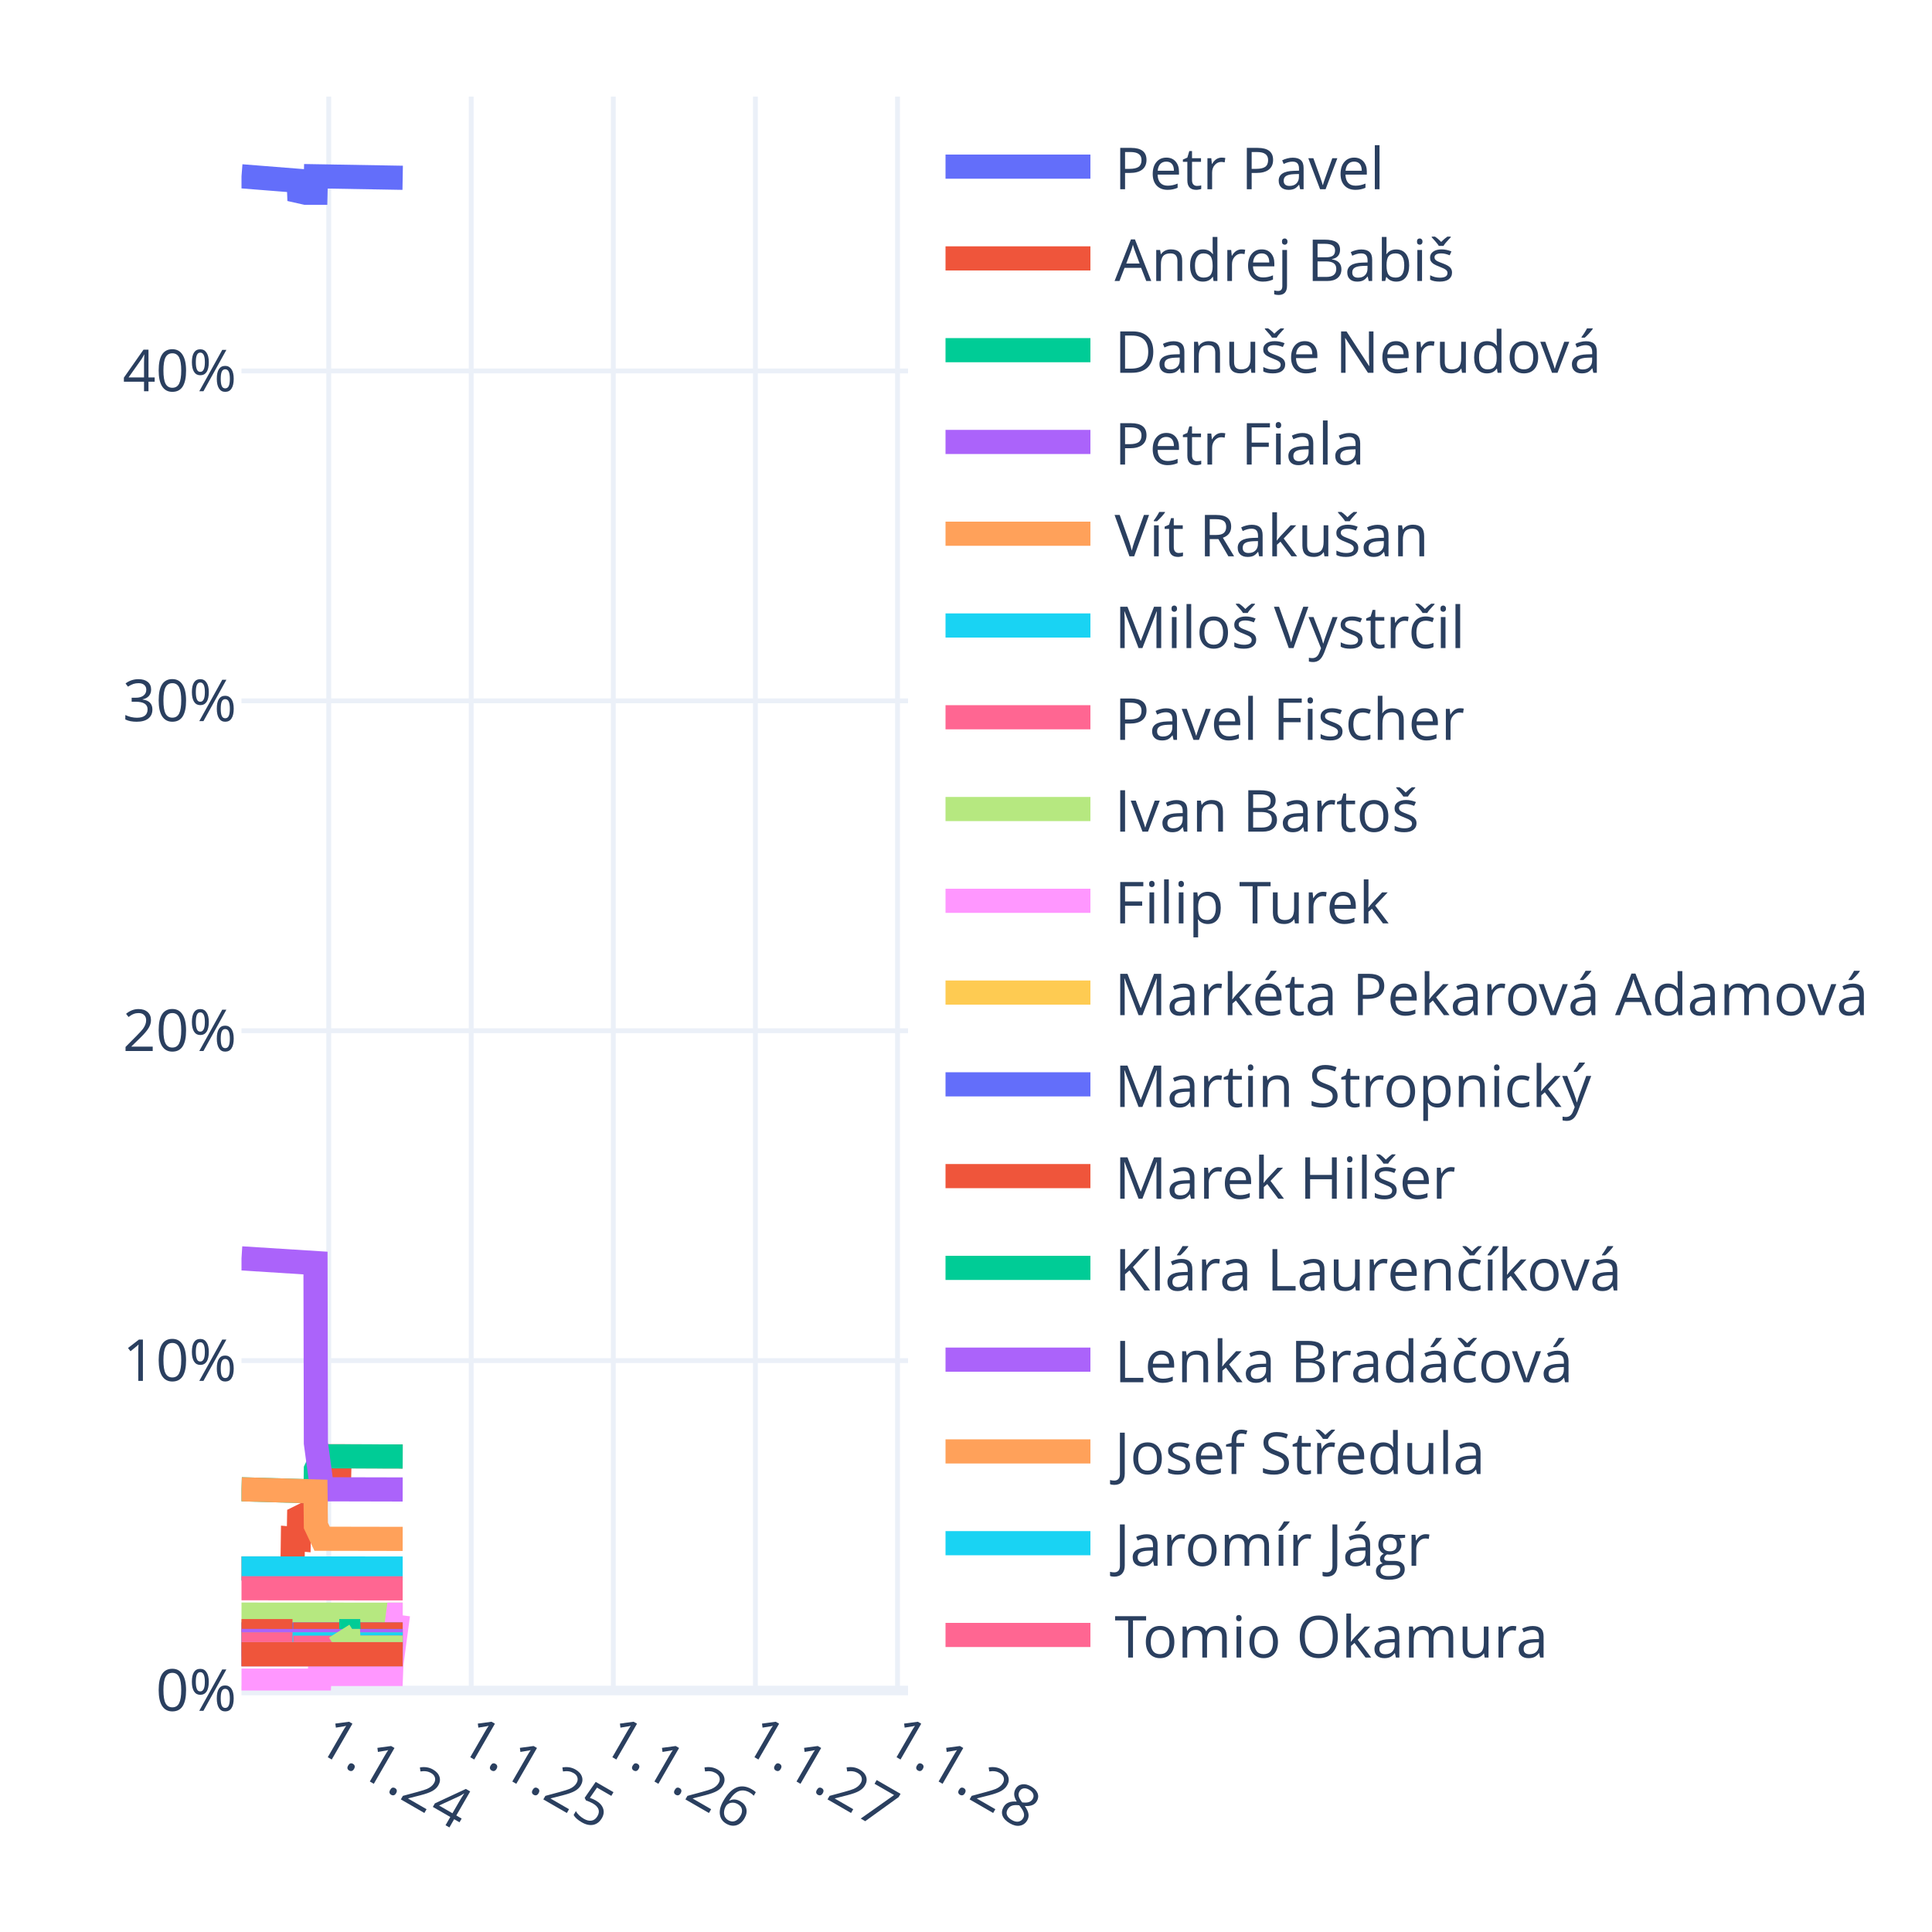
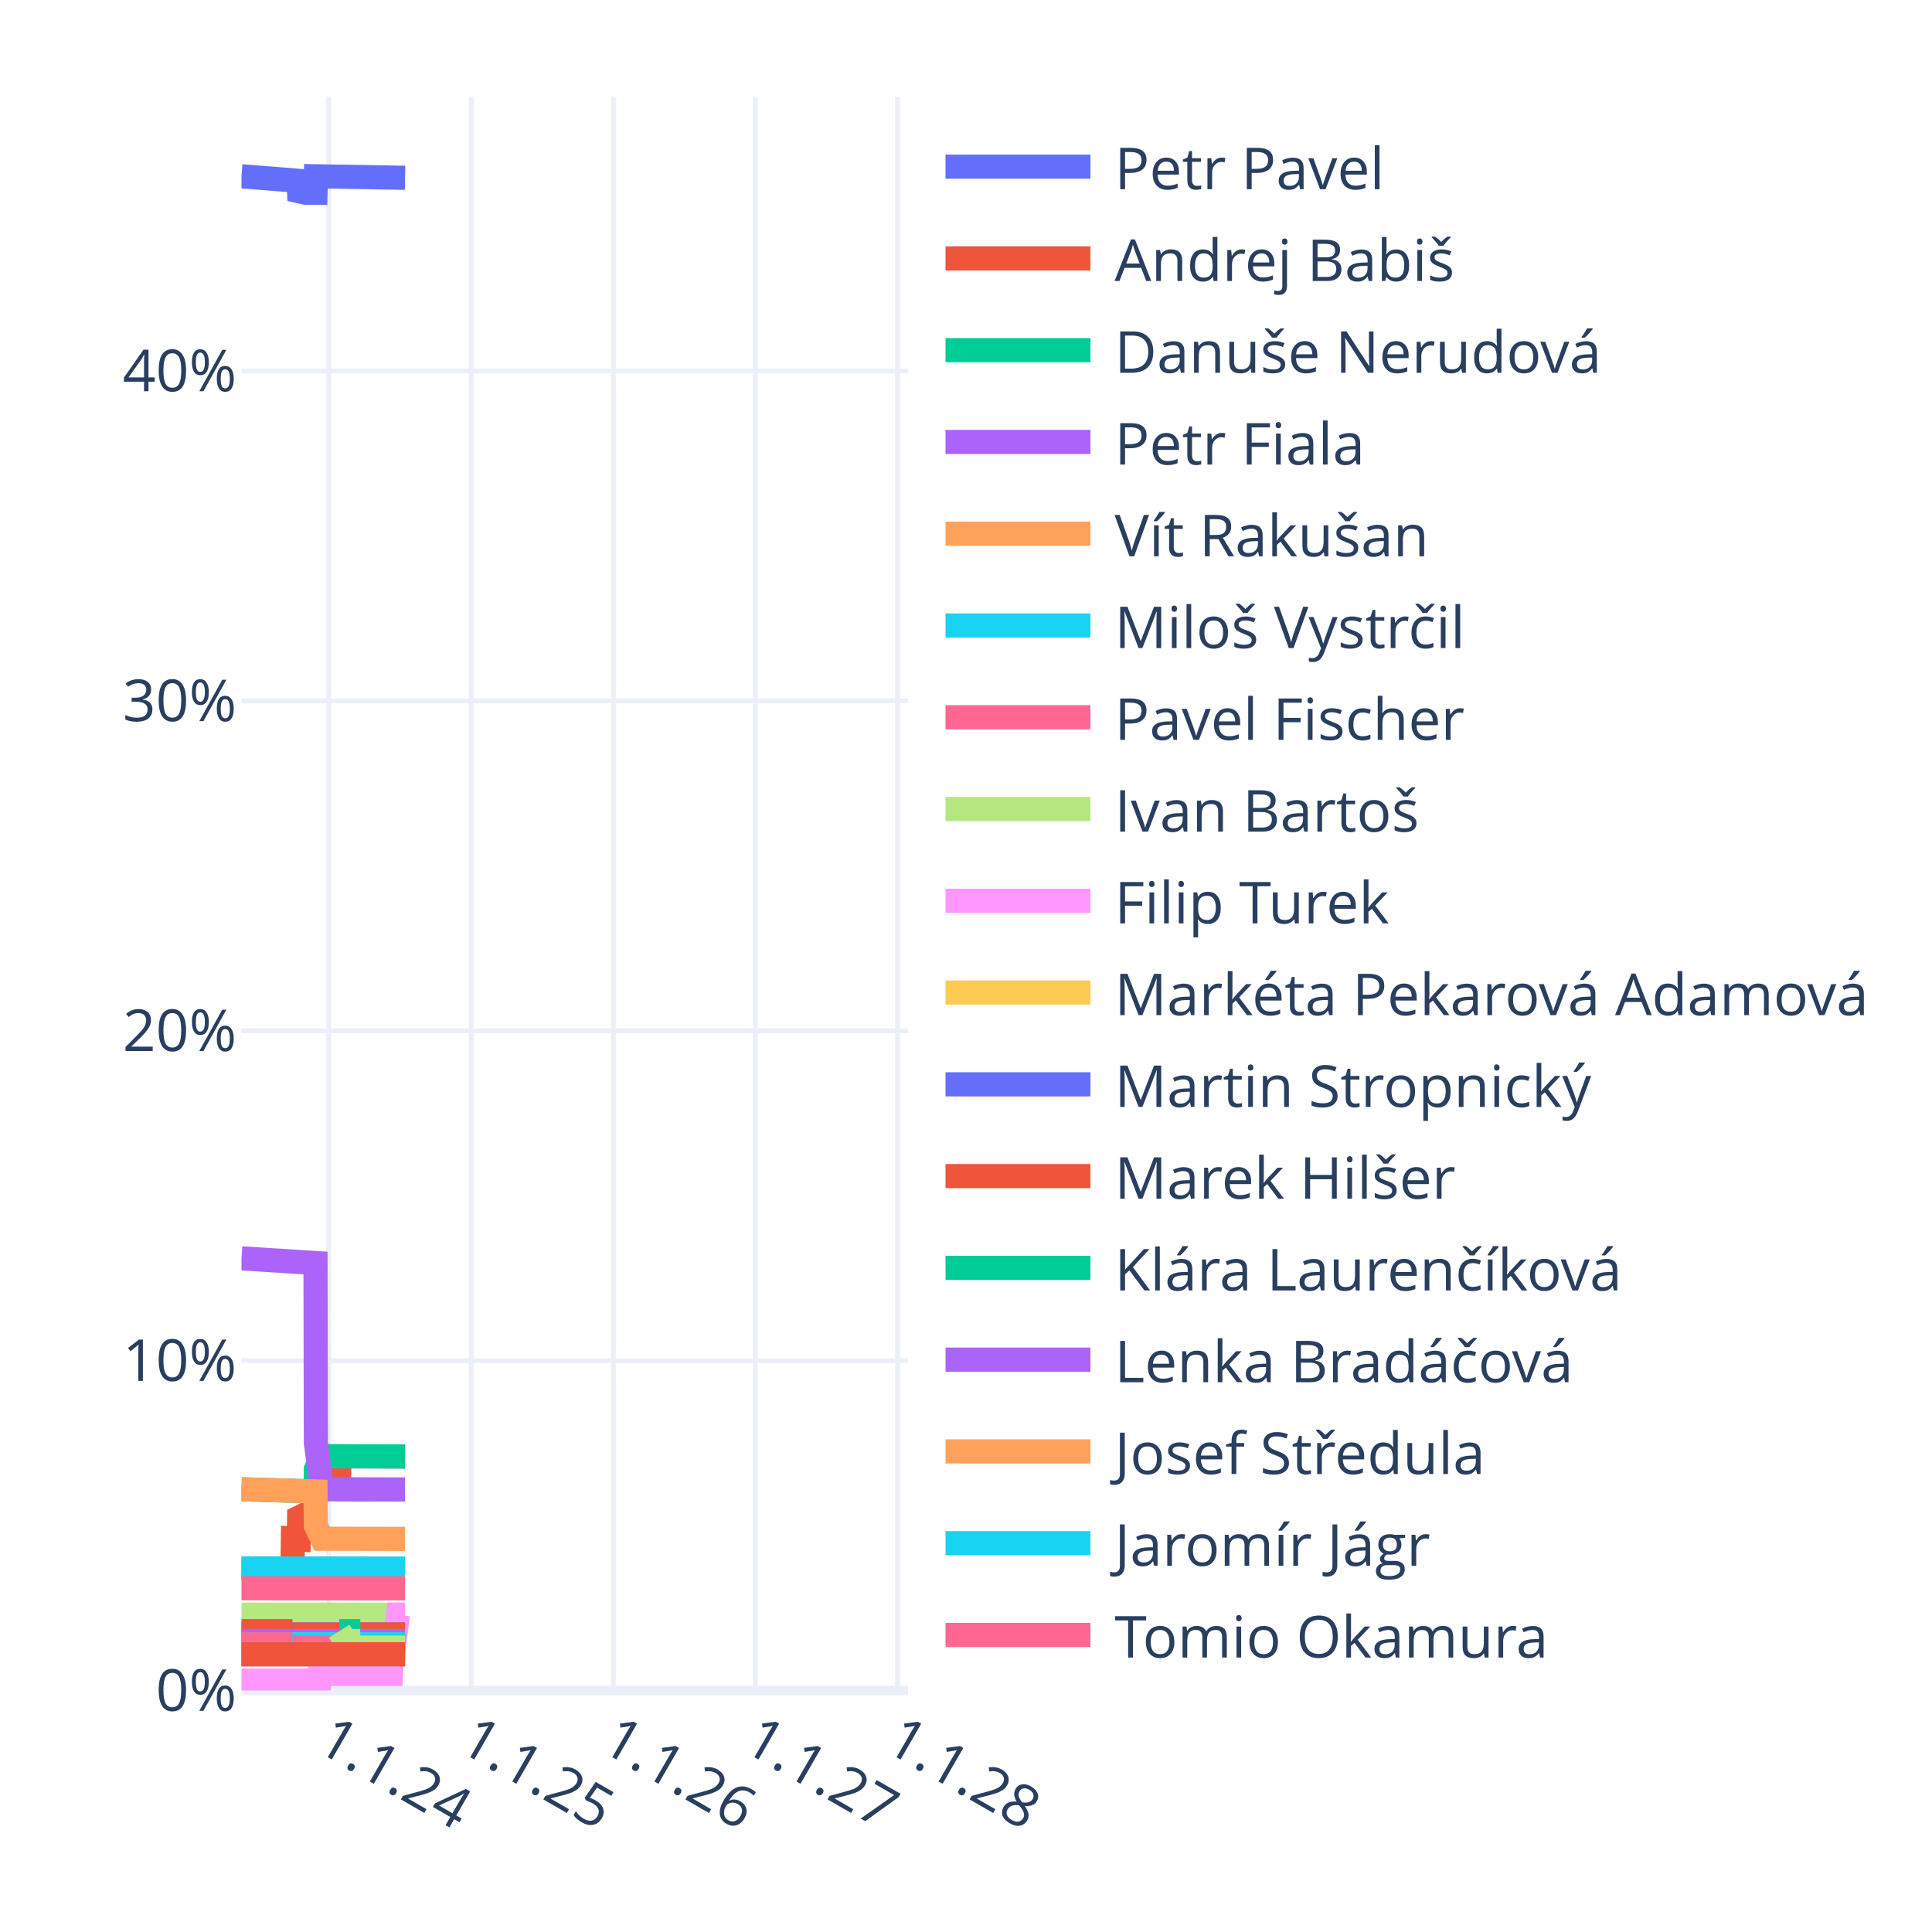
<svg xmlns="http://www.w3.org/2000/svg" class="main-svg" width="400" height="400" style="" viewBox="0 0 400 400">
  <rect x="0" y="0" width="400" height="400" style="fill: rgb(255, 255, 255); fill-opacity: 1;" />
-   <defs id="defs-a27a26">
+   <defs id="defs-6ab877">
    <g class="clips">
-       <clipPath id="clipa27a26xyplot" class="plotclip">
+       <clipPath id="clip6ab877xyplot" class="plotclip">
        <rect width="138" height="330" />
      </clipPath>
-       <clipPath class="axesclip" id="clipa27a26x">
+       <clipPath class="axesclip" id="clip6ab877x">
        <rect x="50" y="0" width="138" height="400" />
      </clipPath>
-       <clipPath class="axesclip" id="clipa27a26y">
+       <clipPath class="axesclip" id="clip6ab877y">
        <rect x="0" y="20" width="400" height="330" />
      </clipPath>
-       <clipPath class="axesclip" id="clipa27a26xy">
+       <clipPath class="axesclip" id="clip6ab877xy">
        <rect x="50" y="20" width="138" height="330" />
      </clipPath>
    </g>
    <g class="gradients" />
    <g class="patterns" />
  </defs>
  <g class="bglayer" />
  <g class="layer-below">
    <g class="imagelayer" />
    <g class="shapelayer" />
  </g>
  <g class="cartesianlayer">
    <g class="subplot xy">
      <g class="layer-subplot">
        <g class="shapelayer" />
        <g class="imagelayer" />
      </g>
      <g class="minor-gridlayer">
        <g class="x" />
        <g class="y" />
      </g>
      <g class="gridlayer">
        <g class="x">
          <path class="xgrid crisp" transform="translate(68.06,0)" d="M0,20v330" style="stroke: rgb(235, 240, 248); stroke-opacity: 1; stroke-width: 1px;" />
          <path class="xgrid crisp" transform="translate(97.56,0)" d="M0,20v330" style="stroke: rgb(235, 240, 248); stroke-opacity: 1; stroke-width: 1px;" />
          <path class="xgrid crisp" transform="translate(126.98,0)" d="M0,20v330" style="stroke: rgb(235, 240, 248); stroke-opacity: 1; stroke-width: 1px;" />
          <path class="xgrid crisp" transform="translate(156.4,0)" d="M0,20v330" style="stroke: rgb(235, 240, 248); stroke-opacity: 1; stroke-width: 1px;" />
          <path class="xgrid crisp" transform="translate(185.82,0)" d="M0,20v330" style="stroke: rgb(235, 240, 248); stroke-opacity: 1; stroke-width: 1px;" />
        </g>
        <g class="y">
          <path class="ygrid crisp" transform="translate(0,281.7)" d="M50,0h138" style="stroke: rgb(235, 240, 248); stroke-opacity: 1; stroke-width: 1px;" />
          <path class="ygrid crisp" transform="translate(0,213.4)" d="M50,0h138" style="stroke: rgb(235, 240, 248); stroke-opacity: 1; stroke-width: 1px;" />
          <path class="ygrid crisp" transform="translate(0,145.1)" d="M50,0h138" style="stroke: rgb(235, 240, 248); stroke-opacity: 1; stroke-width: 1px;" />
          <path class="ygrid crisp" transform="translate(0,76.8)" d="M50,0h138" style="stroke: rgb(235, 240, 248); stroke-opacity: 1; stroke-width: 1px;" />
        </g>
      </g>
      <g class="zerolinelayer">
        <path class="yzl zl crisp" transform="translate(0,350)" d="M50,0h138" style="stroke: rgb(235, 240, 248); stroke-opacity: 1; stroke-width: 2px;" />
      </g>
      <g class="layer-between">
        <g class="shapelayer" />
        <g class="imagelayer" />
      </g>
      <path class="xlines-below" />
      <path class="ylines-below" />
      <g class="overlines-below" />
      <g class="xaxislayer-below" />
      <g class="yaxislayer-below" />
      <g class="overaxes-below" />
-       <g class="plot" transform="translate(50,20)" clip-path="url(#clipa27a26xyplot)">
+       <g class="plot" transform="translate(50,20)" clip-path="url(#clip6ab877xyplot)">
        <g class="scatterlayer mlayer">
-           <g class="trace scatter trace50b35e" style="stroke-miterlimit: 2; opacity: 1;">
-             <g class="fills" />
-             <g class="errorbars" />
-             <g class="lines">
-               <path class="js-line" d="M0,16.5L11.85,17.44L11.93,19.6L13.3,19.91L13.38,19.91L15.32,19.91L15.4,16.5L33.37,16.81" style="vector-effect: none; fill: none; stroke: rgb(99, 110, 250); stroke-opacity: 1; stroke-width: 5px; opacity: 1;" />
-             </g>
-             <g class="points" />
-             <g class="text" />
-           </g>
-           <g class="trace scatter tracee22fe3" style="stroke-miterlimit: 2; opacity: 1;">
-             <g class="fills" />
-             <g class="errorbars" />
-             <g class="lines">
-               <path class="js-line" d="M0,304.73L10.56,304.73L10.64,298.58L11.85,298.68L11.93,294.16L13.22,293.52L13.3,293.52L15.32,293.52L15.4,288.34L16.69,284.92L16.77,284.92L20.23,284.92L20.31,281.51L33.37,281.55" style="vector-effect: none; fill: none; stroke: rgb(239, 85, 59); stroke-opacity: 1; stroke-width: 5px; opacity: 1;" />
-             </g>
-             <g class="points" />
-             <g class="text" />
-           </g>
-           <g class="trace scatter tracea9e833" style="stroke-miterlimit: 2; opacity: 1;">
-             <g class="fills" />
-             <g class="errorbars" />
-             <g class="lines">
-               <path class="js-line" d="M0,288.34L15.32,288.79L15.4,284.24L16.69,281.51L16.77,281.51L33.37,281.55" style="vector-effect: none; fill: none; stroke: rgb(0, 204, 150); stroke-opacity: 1; stroke-width: 5px; opacity: 1;" />
-             </g>
-             <g class="points" />
-             <g class="text" />
-           </g>
-           <g class="trace scatter traceb5098e" style="stroke-miterlimit: 2; opacity: 1;">
-             <g class="fills" />
-             <g class="errorbars" />
-             <g class="lines">
-               <path class="js-line" d="M0,240.53L15.32,241.5L15.4,278.77L16.69,288.34L16.77,288.34L33.37,288.38" style="vector-effect: none; fill: none; stroke: rgb(171, 99, 250); stroke-opacity: 1; stroke-width: 5px; opacity: 1;" />
-             </g>
-             <g class="points" />
-             <g class="text" />
-           </g>
-           <g class="trace scatter trace647dcb" style="stroke-miterlimit: 2; opacity: 1;">
-             <g class="fills" />
-             <g class="errorbars" />
-             <g class="lines">
-               <path class="js-line" d="M0,288.34L15.32,288.79L15.4,295.85L16.69,298.58L16.77,298.58L33.37,298.61" style="vector-effect: none; fill: none; stroke: rgb(255, 161, 90); stroke-opacity: 1; stroke-width: 5px; opacity: 1;" />
-             </g>
-             <g class="points" />
-             <g class="text" />
-           </g>
-           <g class="trace scatter traceb1bfb6" style="stroke-miterlimit: 2; opacity: 1;">
-             <g class="fills" />
-             <g class="errorbars" />
-             <g class="lines">
-               <path class="js-line" d="M0,304.73L33.37,304.75" style="vector-effect: none; fill: none; stroke: rgb(25, 211, 243); stroke-opacity: 1; stroke-width: 5px; opacity: 1;" />
-             </g>
-             <g class="points" />
-             <g class="text" />
-           </g>
-           <g class="trace scatter tracea7d39c" style="stroke-miterlimit: 2; opacity: 1;">
-             <g class="fills" />
-             <g class="errorbars" />
-             <g class="lines">
-               <path class="js-line" d="M0,308.83L33.37,308.85" style="vector-effect: none; fill: none; stroke: rgb(255, 102, 146); stroke-opacity: 1; stroke-width: 5px; opacity: 1;" />
-             </g>
-             <g class="points" />
-             <g class="text" />
-           </g>
-           <g class="trace scatter trace69a795" style="stroke-miterlimit: 2; opacity: 1;">
-             <g class="fills" />
-             <g class="errorbars" />
-             <g class="lines">
-               <path class="js-line" d="M0,314.29L33.37,314.31" style="vector-effect: none; fill: none; stroke: rgb(182, 232, 128); stroke-opacity: 1; stroke-width: 5px; opacity: 1;" />
-             </g>
-             <g class="points" />
-             <g class="text" />
-           </g>
-           <g class="trace scatter tracedf32fb" style="stroke-miterlimit: 2; opacity: 1;">
-             <g class="fills" />
-             <g class="errorbars" />
-             <g class="lines">
-               <path class="js-line" d="M0,327.95L16.12,327.95L16.2,326.58L30.95,326.58L31.03,324.54L32.4,314.31L32.48,314.31L33.37,314.31" style="vector-effect: none; fill: none; stroke: rgb(255, 151, 255); stroke-opacity: 1; stroke-width: 5px; opacity: 1;" />
-             </g>
-             <g class="points" />
-             <g class="text" />
-           </g>
-           <g class="trace scatter tracef1d982" style="stroke-miterlimit: 2; opacity: 1;">
-             <g class="fills" />
-             <g class="errorbars" />
-             <g class="lines">
-               <path class="js-line" d="M0,318.39L33.37,318.4" style="vector-effect: none; fill: none; stroke: rgb(254, 203, 82); stroke-opacity: 1; stroke-width: 5px; opacity: 1;" />
-             </g>
-             <g class="points" />
-             <g class="text" />
-           </g>
-           <g class="trace scatter trace9d2721" style="stroke-miterlimit: 2; opacity: 1;">
-             <g class="fills" />
-             <g class="errorbars" />
-             <g class="lines">
-               <path class="js-line" d="M0,318.39L33.37,318.4" style="vector-effect: none; fill: none; stroke: rgb(99, 110, 250); stroke-opacity: 1; stroke-width: 5px; opacity: 1;" />
-             </g>
-             <g class="points" />
-             <g class="text" />
-           </g>
-           <g class="trace scatter trace351f45" style="stroke-miterlimit: 2; opacity: 1;">
+           <g class="trace scatter traceb7496c" style="stroke-miterlimit: 2; opacity: 1;">
+             <g class="fills" />
+             <g class="errorbars" />
+             <g class="lines">
+               <path class="js-line" d="M0,16.5L11.85,17.44L11.93,19.6L13.3,19.91L13.38,19.91L15.32,19.91L15.4,16.5L33.86,16.81" style="vector-effect: none; fill: none; stroke: rgb(99, 110, 250); stroke-opacity: 1; stroke-width: 5px; opacity: 1;" />
+             </g>
+             <g class="points" />
+             <g class="text" />
+           </g>
+           <g class="trace scatter trace45dc6e" style="stroke-miterlimit: 2; opacity: 1;">
+             <g class="fills" />
+             <g class="errorbars" />
+             <g class="lines">
+               <path class="js-line" d="M0,304.73L10.56,304.73L10.64,298.58L11.85,298.68L11.93,294.16L13.22,293.52L13.3,293.52L15.32,293.52L15.4,288.34L16.69,284.92L16.77,284.92L20.23,284.92L20.31,281.51L33.86,281.55" style="vector-effect: none; fill: none; stroke: rgb(239, 85, 59); stroke-opacity: 1; stroke-width: 5px; opacity: 1;" />
+             </g>
+             <g class="points" />
+             <g class="text" />
+           </g>
+           <g class="trace scatter trace66ecc8" style="stroke-miterlimit: 2; opacity: 1;">
+             <g class="fills" />
+             <g class="errorbars" />
+             <g class="lines">
+               <path class="js-line" d="M0,288.34L15.32,288.79L15.4,284.24L16.69,281.51L16.77,281.51L33.86,281.55" style="vector-effect: none; fill: none; stroke: rgb(0, 204, 150); stroke-opacity: 1; stroke-width: 5px; opacity: 1;" />
+             </g>
+             <g class="points" />
+             <g class="text" />
+           </g>
+           <g class="trace scatter tracef034a1" style="stroke-miterlimit: 2; opacity: 1;">
+             <g class="fills" />
+             <g class="errorbars" />
+             <g class="lines">
+               <path class="js-line" d="M0,240.53L15.32,241.5L15.4,278.77L16.69,288.34L16.77,288.34L33.86,288.38" style="vector-effect: none; fill: none; stroke: rgb(171, 99, 250); stroke-opacity: 1; stroke-width: 5px; opacity: 1;" />
+             </g>
+             <g class="points" />
+             <g class="text" />
+           </g>
+           <g class="trace scatter tracebf7c17" style="stroke-miterlimit: 2; opacity: 1;">
+             <g class="fills" />
+             <g class="errorbars" />
+             <g class="lines">
+               <path class="js-line" d="M0,288.34L15.32,288.79L15.4,295.85L16.69,298.58L16.77,298.58L33.86,298.61" style="vector-effect: none; fill: none; stroke: rgb(255, 161, 90); stroke-opacity: 1; stroke-width: 5px; opacity: 1;" />
+             </g>
+             <g class="points" />
+             <g class="text" />
+           </g>
+           <g class="trace scatter tracee264b7" style="stroke-miterlimit: 2; opacity: 1;">
+             <g class="fills" />
+             <g class="errorbars" />
+             <g class="lines">
+               <path class="js-line" d="M0,304.73L33.86,304.75" style="vector-effect: none; fill: none; stroke: rgb(25, 211, 243); stroke-opacity: 1; stroke-width: 5px; opacity: 1;" />
+             </g>
+             <g class="points" />
+             <g class="text" />
+           </g>
+           <g class="trace scatter tracefbd155" style="stroke-miterlimit: 2; opacity: 1;">
+             <g class="fills" />
+             <g class="errorbars" />
+             <g class="lines">
+               <path class="js-line" d="M0,308.83L33.86,308.85" style="vector-effect: none; fill: none; stroke: rgb(255, 102, 146); stroke-opacity: 1; stroke-width: 5px; opacity: 1;" />
+             </g>
+             <g class="points" />
+             <g class="text" />
+           </g>
+           <g class="trace scatter trace98f6bc" style="stroke-miterlimit: 2; opacity: 1;">
+             <g class="fills" />
+             <g class="errorbars" />
+             <g class="lines">
+               <path class="js-line" d="M0,314.29L33.86,314.31" style="vector-effect: none; fill: none; stroke: rgb(182, 232, 128); stroke-opacity: 1; stroke-width: 5px; opacity: 1;" />
+             </g>
+             <g class="points" />
+             <g class="text" />
+           </g>
+           <g class="trace scatter trace98cd48" style="stroke-miterlimit: 2; opacity: 1;">
+             <g class="fills" />
+             <g class="errorbars" />
+             <g class="lines">
+               <path class="js-line" d="M0,327.95L16.12,327.95L16.2,326.58L30.95,326.58L31.03,324.54L32.4,314.31L32.48,314.31L33.86,314.31" style="vector-effect: none; fill: none; stroke: rgb(255, 151, 255); stroke-opacity: 1; stroke-width: 5px; opacity: 1;" />
+             </g>
+             <g class="points" />
+             <g class="text" />
+           </g>
+           <g class="trace scatter trace0ebec1" style="stroke-miterlimit: 2; opacity: 1;">
+             <g class="fills" />
+             <g class="errorbars" />
+             <g class="lines">
+               <path class="js-line" d="M0,318.39L33.86,318.4" style="vector-effect: none; fill: none; stroke: rgb(254, 203, 82); stroke-opacity: 1; stroke-width: 5px; opacity: 1;" />
+             </g>
+             <g class="points" />
+             <g class="text" />
+           </g>
+           <g class="trace scatter trace88067a" style="stroke-miterlimit: 2; opacity: 1;">
+             <g class="fills" />
+             <g class="errorbars" />
+             <g class="lines">
+               <path class="js-line" d="M0,318.39L33.86,318.4" style="vector-effect: none; fill: none; stroke: rgb(99, 110, 250); stroke-opacity: 1; stroke-width: 5px; opacity: 1;" />
+             </g>
+             <g class="points" />
+             <g class="text" />
+           </g>
+           <g class="trace scatter trace36b387" style="stroke-miterlimit: 2; opacity: 1;">
            <g class="fills" />
            <g class="errorbars" />
            <g class="lines">
              <path class="js-line" d="M0,317.71L10.56,317.71" style="vector-effect: none; fill: none; stroke: rgb(239, 85, 59); stroke-opacity: 1; stroke-width: 5px; opacity: 1;" />
-               <path class="js-line" d="M10.72,318.42L33.37,318.4" style="vector-effect: none; fill: none; stroke: rgb(239, 85, 59); stroke-opacity: 1; stroke-width: 5px; opacity: 1;" />
-             </g>
-             <g class="points" />
-             <g class="text" />
-           </g>
-           <g class="trace scatter trace38a911" style="stroke-miterlimit: 2; opacity: 1;">
-             <g class="fills" />
-             <g class="errorbars" />
-             <g class="lines">
-               <path class="js-line" d="M20.23,317.71L22.17,317.71L22.25,319.75L33.37,319.77" style="vector-effect: none; fill: none; stroke: rgb(0, 204, 150); stroke-opacity: 1; stroke-width: 5px; opacity: 1;" />
-             </g>
-             <g class="points" />
-             <g class="text" />
-           </g>
-           <g class="trace scatter trace3f68ba" style="stroke-miterlimit: 2; opacity: 1;">
-             <g class="fills" />
-             <g class="errorbars" />
-             <g class="lines">
-               <path class="js-line" d="M0,319.75L33.37,319.77" style="vector-effect: none; fill: none; stroke: rgb(171, 99, 250); stroke-opacity: 1; stroke-width: 5px; opacity: 1;" />
-             </g>
-             <g class="points" />
-             <g class="text" />
-           </g>
-           <g class="trace scatter trace19516b" style="stroke-miterlimit: 2; opacity: 1;">
-             <g class="fills" />
-             <g class="errorbars" />
-             <g class="lines">
-               <path class="js-line" d="M0,320.44L33.37,320.45" style="vector-effect: none; fill: none; stroke: rgb(255, 161, 90); stroke-opacity: 1; stroke-width: 5px; opacity: 1;" />
-             </g>
-             <g class="points" />
-             <g class="text" />
-           </g>
-           <g class="trace scatter trace99bfd4" style="stroke-miterlimit: 2; opacity: 1;">
-             <g class="fills" />
-             <g class="errorbars" />
-             <g class="lines">
-               <path class="js-line" d="M0,320.44L33.37,320.45" style="vector-effect: none; fill: none; stroke: rgb(25, 211, 243); stroke-opacity: 1; stroke-width: 5px; opacity: 1;" />
-             </g>
-             <g class="points" />
-             <g class="text" />
-           </g>
-           <g class="trace scatter traceab16a3" style="stroke-miterlimit: 2; opacity: 1;">
+               <path class="js-line" d="M10.72,318.42L33.86,318.4" style="vector-effect: none; fill: none; stroke: rgb(239, 85, 59); stroke-opacity: 1; stroke-width: 5px; opacity: 1;" />
+             </g>
+             <g class="points" />
+             <g class="text" />
+           </g>
+           <g class="trace scatter trace3d1f10" style="stroke-miterlimit: 2; opacity: 1;">
+             <g class="fills" />
+             <g class="errorbars" />
+             <g class="lines">
+               <path class="js-line" d="M20.23,317.71L22.17,317.71L22.25,319.75L33.86,319.77" style="vector-effect: none; fill: none; stroke: rgb(0, 204, 150); stroke-opacity: 1; stroke-width: 5px; opacity: 1;" />
+             </g>
+             <g class="points" />
+             <g class="text" />
+           </g>
+           <g class="trace scatter trace5bd4dd" style="stroke-miterlimit: 2; opacity: 1;">
+             <g class="fills" />
+             <g class="errorbars" />
+             <g class="lines">
+               <path class="js-line" d="M0,319.75L33.86,319.77" style="vector-effect: none; fill: none; stroke: rgb(171, 99, 250); stroke-opacity: 1; stroke-width: 5px; opacity: 1;" />
+             </g>
+             <g class="points" />
+             <g class="text" />
+           </g>
+           <g class="trace scatter trace1e96cd" style="stroke-miterlimit: 2; opacity: 1;">
+             <g class="fills" />
+             <g class="errorbars" />
+             <g class="lines">
+               <path class="js-line" d="M0,320.44L33.86,320.45" style="vector-effect: none; fill: none; stroke: rgb(255, 161, 90); stroke-opacity: 1; stroke-width: 5px; opacity: 1;" />
+             </g>
+             <g class="points" />
+             <g class="text" />
+           </g>
+           <g class="trace scatter trace8f167d" style="stroke-miterlimit: 2; opacity: 1;">
+             <g class="fills" />
+             <g class="errorbars" />
+             <g class="lines">
+               <path class="js-line" d="M0,320.44L33.86,320.45" style="vector-effect: none; fill: none; stroke: rgb(25, 211, 243); stroke-opacity: 1; stroke-width: 5px; opacity: 1;" />
+             </g>
+             <g class="points" />
+             <g class="text" />
+           </g>
+           <g class="trace scatter trace483791" style="stroke-miterlimit: 2; opacity: 1;">
            <g class="fills" />
            <g class="errorbars" />
            <g class="lines">
              <path class="js-line" d="M0,320.44L10.56,320.44" style="vector-effect: none; fill: none; stroke: rgb(255, 102, 146); stroke-opacity: 1; stroke-width: 5px; opacity: 1;" />
-               <path class="js-line" d="M10.72,321.15L33.37,321.13" style="vector-effect: none; fill: none; stroke: rgb(255, 102, 146); stroke-opacity: 1; stroke-width: 5px; opacity: 1;" />
-             </g>
-             <g class="points" />
-             <g class="text" />
-           </g>
-           <g class="trace scatter traceeba941" style="stroke-miterlimit: 2; opacity: 1;">
-             <g class="fills" />
-             <g class="errorbars" />
-             <g class="lines">
-               <path class="js-line" d="M20.23,317.71L21.52,319.75L21.6,319.75L22.17,319.75L22.25,321.12L33.37,321.13" style="vector-effect: none; fill: none; stroke: rgb(182, 232, 128); stroke-opacity: 1; stroke-width: 5px; opacity: 1;" />
-             </g>
-             <g class="points" />
-             <g class="text" />
-           </g>
-           <g class="trace scatter traceaf32eb" style="stroke-miterlimit: 2; opacity: 1;">
-             <g class="fills" />
-             <g class="errorbars" />
-             <g class="lines">
-               <path class="js-line" d="M0,322.49L33.37,322.49" style="vector-effect: none; fill: none; stroke: rgb(255, 151, 255); stroke-opacity: 1; stroke-width: 5px; opacity: 1;" />
-             </g>
-             <g class="points" />
-             <g class="text" />
-           </g>
-           <g class="trace scatter trace405866" style="stroke-miterlimit: 2; opacity: 1;">
-             <g class="fills" />
-             <g class="errorbars" />
-             <g class="lines">
-               <path class="js-line" d="M0,322.49L33.37,322.49" style="vector-effect: none; fill: none; stroke: rgb(254, 203, 82); stroke-opacity: 1; stroke-width: 5px; opacity: 1;" />
-             </g>
-             <g class="points" />
-             <g class="text" />
-           </g>
-           <g class="trace scatter trace73042c" style="stroke-miterlimit: 2; opacity: 1;">
-             <g class="fills" />
-             <g class="errorbars" />
-             <g class="lines">
-               <path class="js-line" d="M0,322.49L33.37,322.49" style="vector-effect: none; fill: none; stroke: rgb(99, 110, 250); stroke-opacity: 1; stroke-width: 5px; opacity: 1;" />
-             </g>
-             <g class="points" />
-             <g class="text" />
-           </g>
-           <g class="trace scatter trace4cda7a" style="stroke-miterlimit: 2; opacity: 1;">
-             <g class="fills" />
-             <g class="errorbars" />
-             <g class="lines">
-               <path class="js-line" d="M0,322.49L33.37,322.49" style="vector-effect: none; fill: none; stroke: rgb(239, 85, 59); stroke-opacity: 1; stroke-width: 5px; opacity: 1;" />
+               <path class="js-line" d="M10.72,321.15L33.86,321.13" style="vector-effect: none; fill: none; stroke: rgb(255, 102, 146); stroke-opacity: 1; stroke-width: 5px; opacity: 1;" />
+             </g>
+             <g class="points" />
+             <g class="text" />
+           </g>
+           <g class="trace scatter trace56896a" style="stroke-miterlimit: 2; opacity: 1;">
+             <g class="fills" />
+             <g class="errorbars" />
+             <g class="lines">
+               <path class="js-line" d="M20.23,317.71L21.52,319.75L21.6,319.75L22.17,319.75L22.25,321.12L33.86,321.13" style="vector-effect: none; fill: none; stroke: rgb(182, 232, 128); stroke-opacity: 1; stroke-width: 5px; opacity: 1;" />
+             </g>
+             <g class="points" />
+             <g class="text" />
+           </g>
+           <g class="trace scatter trace4a6572" style="stroke-miterlimit: 2; opacity: 1;">
+             <g class="fills" />
+             <g class="errorbars" />
+             <g class="lines">
+               <path class="js-line" d="M0,322.49L33.86,322.49" style="vector-effect: none; fill: none; stroke: rgb(255, 151, 255); stroke-opacity: 1; stroke-width: 5px; opacity: 1;" />
+             </g>
+             <g class="points" />
+             <g class="text" />
+           </g>
+           <g class="trace scatter trace9fceb5" style="stroke-miterlimit: 2; opacity: 1;">
+             <g class="fills" />
+             <g class="errorbars" />
+             <g class="lines">
+               <path class="js-line" d="M0,322.49L33.86,322.49" style="vector-effect: none; fill: none; stroke: rgb(254, 203, 82); stroke-opacity: 1; stroke-width: 5px; opacity: 1;" />
+             </g>
+             <g class="points" />
+             <g class="text" />
+           </g>
+           <g class="trace scatter trace3b5066" style="stroke-miterlimit: 2; opacity: 1;">
+             <g class="fills" />
+             <g class="errorbars" />
+             <g class="lines">
+               <path class="js-line" d="M0,322.49L33.86,322.49" style="vector-effect: none; fill: none; stroke: rgb(99, 110, 250); stroke-opacity: 1; stroke-width: 5px; opacity: 1;" />
+             </g>
+             <g class="points" />
+             <g class="text" />
+           </g>
+           <g class="trace scatter trace22eeba" style="stroke-miterlimit: 2; opacity: 1;">
+             <g class="fills" />
+             <g class="errorbars" />
+             <g class="lines">
+               <path class="js-line" d="M0,322.49L33.86,322.49" style="vector-effect: none; fill: none; stroke: rgb(239, 85, 59); stroke-opacity: 1; stroke-width: 5px; opacity: 1;" />
            </g>
            <g class="points" />
            <g class="text" />
          </g>
        </g>
      </g>
      <g class="overplot" />
      <path class="xlines-above crisp" d="M0,0" style="fill: none;" />
      <path class="ylines-above crisp" d="M0,0" style="fill: none;" />
      <g class="overlines-above" />
      <g class="xaxislayer-above">
        <g class="xtick">
          <text text-anchor="start" x="0" y="363" transform="translate(68.06,0) rotate(30,0,357)" style="font-family: 'Open Sans', verdana, arial, sans-serif; font-size: 12px; fill: rgb(42, 63, 95); fill-opacity: 1; white-space: pre; opacity: 1;">1.1.24</text>
        </g>
        <g class="xtick">
          <text text-anchor="start" x="0" y="363" style="font-family: 'Open Sans', verdana, arial, sans-serif; font-size: 12px; fill: rgb(42, 63, 95); fill-opacity: 1; white-space: pre; opacity: 1;" transform="translate(97.56,0) rotate(30,0,357)">1.1.25</text>
        </g>
        <g class="xtick">
          <text text-anchor="start" x="0" y="363" style="font-family: 'Open Sans', verdana, arial, sans-serif; font-size: 12px; fill: rgb(42, 63, 95); fill-opacity: 1; white-space: pre; opacity: 1;" transform="translate(126.98,0) rotate(30,0,357)">1.1.26</text>
        </g>
        <g class="xtick">
          <text text-anchor="start" x="0" y="363" style="font-family: 'Open Sans', verdana, arial, sans-serif; font-size: 12px; fill: rgb(42, 63, 95); fill-opacity: 1; white-space: pre; opacity: 1;" transform="translate(156.4,0) rotate(30,0,357)">1.1.27</text>
        </g>
        <g class="xtick">
          <text text-anchor="start" x="0" y="363" style="font-family: 'Open Sans', verdana, arial, sans-serif; font-size: 12px; fill: rgb(42, 63, 95); fill-opacity: 1; white-space: pre; opacity: 1;" transform="translate(185.82,0) rotate(30,0,357)">1.1.28</text>
        </g>
      </g>
      <g class="yaxislayer-above">
        <g class="ytick">
          <text text-anchor="end" x="49" y="4.2" transform="translate(0,350)" style="font-family: 'Open Sans', verdana, arial, sans-serif; font-size: 12px; fill: rgb(42, 63, 95); fill-opacity: 1; white-space: pre; opacity: 1;">0%</text>
        </g>
        <g class="ytick">
          <text text-anchor="end" x="49" y="4.2" style="font-family: 'Open Sans', verdana, arial, sans-serif; font-size: 12px; fill: rgb(42, 63, 95); fill-opacity: 1; white-space: pre; opacity: 1;" transform="translate(0,281.7)">10%</text>
        </g>
        <g class="ytick">
          <text text-anchor="end" x="49" y="4.2" style="font-family: 'Open Sans', verdana, arial, sans-serif; font-size: 12px; fill: rgb(42, 63, 95); fill-opacity: 1; white-space: pre; opacity: 1;" transform="translate(0,213.4)">20%</text>
        </g>
        <g class="ytick">
          <text text-anchor="end" x="49" y="4.2" style="font-family: 'Open Sans', verdana, arial, sans-serif; font-size: 12px; fill: rgb(42, 63, 95); fill-opacity: 1; white-space: pre; opacity: 1;" transform="translate(0,145.1)">30%</text>
        </g>
        <g class="ytick">
          <text text-anchor="end" x="49" y="4.2" style="font-family: 'Open Sans', verdana, arial, sans-serif; font-size: 12px; fill: rgb(42, 63, 95); fill-opacity: 1; white-space: pre; opacity: 1;" transform="translate(0,76.8)">40%</text>
        </g>
      </g>
      <g class="overaxes-above" />
    </g>
  </g>
  <g class="polarlayer" />
  <g class="smithlayer" />
  <g class="ternarylayer" />
  <g class="geolayer" />
  <g class="funnelarealayer" />
  <g class="pielayer" />
  <g class="iciclelayer" />
  <g class="treemaplayer" />
  <g class="sunburstlayer" />
  <g class="glimages" />
-   <defs id="topdefs-a27a26">
+   <defs id="topdefs-6ab877">
    <g class="clips" />
-     <clipPath id="legenda27a26">
+     <clipPath id="legend6ab877">
      <rect width="197" height="330" x="0" y="0" />
    </clipPath>
  </defs>
  <g class="layer-above">
    <g class="imagelayer" />
    <g class="shapelayer" />
  </g>
  <g class="infolayer">
    <g class="legend" pointer-events="all" transform="translate(190.76,20)">
      <rect class="bg" shape-rendering="crispEdges" width="197" height="330" x="0" y="0" style="stroke: rgb(68, 68, 68); stroke-opacity: 1; fill: rgb(255, 255, 255); fill-opacity: 1; stroke-width: 0px;" />
-       <g class="scrollbox" transform="" clip-path="url(#legenda27a26)">
+       <g class="scrollbox" transform="" clip-path="url(#legend6ab877)">
        <g class="groups">
          <g class="traces" transform="translate(0,14.5)" style="opacity: 1;">
            <text class="legendtext" text-anchor="start" x="40" y="4.68" style="font-family: 'Open Sans', verdana, arial, sans-serif; font-size: 12px; fill: rgb(42, 63, 95); fill-opacity: 1; white-space: pre;">Petr Pavel</text>
            <g class="layers" style="opacity: 1;">
              <g class="legendfill" />
              <g class="legendlines">
                <path class="js-line" d="M5,0h30" style="fill: none; stroke: rgb(99, 110, 250); stroke-opacity: 1; stroke-width: 5px;" />
              </g>
              <g class="legendsymbols">
                <g class="legendpoints" />
              </g>
            </g>
            <rect class="legendtoggle" x="0" y="-9.5" width="191.734" height="19" style="fill: rgb(0, 0, 0); fill-opacity: 0;" />
          </g>
          <g class="traces" transform="translate(0,33.5)" style="opacity: 1;">
            <text class="legendtext" text-anchor="start" x="40" y="4.68" style="font-family: 'Open Sans', verdana, arial, sans-serif; font-size: 12px; fill: rgb(42, 63, 95); fill-opacity: 1; white-space: pre;">Andrej Babiš</text>
            <g class="layers" style="opacity: 1;">
              <g class="legendfill" />
              <g class="legendlines">
                <path class="js-line" d="M5,0h30" style="fill: none; stroke: rgb(239, 85, 59); stroke-opacity: 1; stroke-width: 5px;" />
              </g>
              <g class="legendsymbols">
                <g class="legendpoints" />
              </g>
            </g>
            <rect class="legendtoggle" x="0" y="-9.5" width="191.734" height="19" style="fill: rgb(0, 0, 0); fill-opacity: 0;" />
          </g>
          <g class="traces" transform="translate(0,52.5)" style="opacity: 1;">
            <text class="legendtext" text-anchor="start" x="40" y="4.68" style="font-family: 'Open Sans', verdana, arial, sans-serif; font-size: 12px; fill: rgb(42, 63, 95); fill-opacity: 1; white-space: pre;">Danuše Nerudová</text>
            <g class="layers" style="opacity: 1;">
              <g class="legendfill" />
              <g class="legendlines">
                <path class="js-line" d="M5,0h30" style="fill: none; stroke: rgb(0, 204, 150); stroke-opacity: 1; stroke-width: 5px;" />
              </g>
              <g class="legendsymbols">
                <g class="legendpoints" />
              </g>
            </g>
            <rect class="legendtoggle" x="0" y="-9.5" width="191.734" height="19" style="fill: rgb(0, 0, 0); fill-opacity: 0;" />
          </g>
          <g class="traces" transform="translate(0,71.5)" style="opacity: 1;">
            <text class="legendtext" text-anchor="start" x="40" y="4.68" style="font-family: 'Open Sans', verdana, arial, sans-serif; font-size: 12px; fill: rgb(42, 63, 95); fill-opacity: 1; white-space: pre;">Petr Fiala</text>
            <g class="layers" style="opacity: 1;">
              <g class="legendfill" />
              <g class="legendlines">
                <path class="js-line" d="M5,0h30" style="fill: none; stroke: rgb(171, 99, 250); stroke-opacity: 1; stroke-width: 5px;" />
              </g>
              <g class="legendsymbols">
                <g class="legendpoints" />
              </g>
            </g>
            <rect class="legendtoggle" x="0" y="-9.5" width="191.734" height="19" style="fill: rgb(0, 0, 0); fill-opacity: 0;" />
          </g>
          <g class="traces" transform="translate(0,90.5)" style="opacity: 1;">
            <text class="legendtext" text-anchor="start" x="40" y="4.68" style="font-family: 'Open Sans', verdana, arial, sans-serif; font-size: 12px; fill: rgb(42, 63, 95); fill-opacity: 1; white-space: pre;">Vít Rakušan</text>
            <g class="layers" style="opacity: 1;">
              <g class="legendfill" />
              <g class="legendlines">
                <path class="js-line" d="M5,0h30" style="fill: none; stroke: rgb(255, 161, 90); stroke-opacity: 1; stroke-width: 5px;" />
              </g>
              <g class="legendsymbols">
                <g class="legendpoints" />
              </g>
            </g>
            <rect class="legendtoggle" x="0" y="-9.5" width="191.734" height="19" style="fill: rgb(0, 0, 0); fill-opacity: 0;" />
          </g>
          <g class="traces" transform="translate(0,109.5)" style="opacity: 1;">
            <text class="legendtext" text-anchor="start" x="40" y="4.68" style="font-family: 'Open Sans', verdana, arial, sans-serif; font-size: 12px; fill: rgb(42, 63, 95); fill-opacity: 1; white-space: pre;">Miloš Vystrčil</text>
            <g class="layers" style="opacity: 1;">
              <g class="legendfill" />
              <g class="legendlines">
                <path class="js-line" d="M5,0h30" style="fill: none; stroke: rgb(25, 211, 243); stroke-opacity: 1; stroke-width: 5px;" />
              </g>
              <g class="legendsymbols">
                <g class="legendpoints" />
              </g>
            </g>
            <rect class="legendtoggle" x="0" y="-9.5" width="191.734" height="19" style="fill: rgb(0, 0, 0); fill-opacity: 0;" />
          </g>
          <g class="traces" transform="translate(0,128.5)" style="opacity: 1;">
            <text class="legendtext" text-anchor="start" x="40" y="4.68" style="font-family: 'Open Sans', verdana, arial, sans-serif; font-size: 12px; fill: rgb(42, 63, 95); fill-opacity: 1; white-space: pre;">Pavel Fischer</text>
            <g class="layers" style="opacity: 1;">
              <g class="legendfill" />
              <g class="legendlines">
                <path class="js-line" d="M5,0h30" style="fill: none; stroke: rgb(255, 102, 146); stroke-opacity: 1; stroke-width: 5px;" />
              </g>
              <g class="legendsymbols">
                <g class="legendpoints" />
              </g>
            </g>
            <rect class="legendtoggle" x="0" y="-9.5" width="191.734" height="19" style="fill: rgb(0, 0, 0); fill-opacity: 0;" />
          </g>
          <g class="traces" transform="translate(0,147.5)" style="opacity: 1;">
            <text class="legendtext" text-anchor="start" x="40" y="4.68" style="font-family: 'Open Sans', verdana, arial, sans-serif; font-size: 12px; fill: rgb(42, 63, 95); fill-opacity: 1; white-space: pre;">Ivan Bartoš</text>
            <g class="layers" style="opacity: 1;">
              <g class="legendfill" />
              <g class="legendlines">
                <path class="js-line" d="M5,0h30" style="fill: none; stroke: rgb(182, 232, 128); stroke-opacity: 1; stroke-width: 5px;" />
              </g>
              <g class="legendsymbols">
                <g class="legendpoints" />
              </g>
            </g>
            <rect class="legendtoggle" x="0" y="-9.5" width="191.734" height="19" style="fill: rgb(0, 0, 0); fill-opacity: 0;" />
          </g>
          <g class="traces" transform="translate(0,166.5)" style="opacity: 1;">
            <text class="legendtext" text-anchor="start" x="40" y="4.68" style="font-family: 'Open Sans', verdana, arial, sans-serif; font-size: 12px; fill: rgb(42, 63, 95); fill-opacity: 1; white-space: pre;">Filip Turek</text>
            <g class="layers" style="opacity: 1;">
              <g class="legendfill" />
              <g class="legendlines">
                <path class="js-line" d="M5,0h30" style="fill: none; stroke: rgb(255, 151, 255); stroke-opacity: 1; stroke-width: 5px;" />
              </g>
              <g class="legendsymbols">
                <g class="legendpoints" />
              </g>
            </g>
            <rect class="legendtoggle" x="0" y="-9.5" width="191.734" height="19" style="fill: rgb(0, 0, 0); fill-opacity: 0;" />
          </g>
          <g class="traces" transform="translate(0,185.5)" style="opacity: 1;">
            <text class="legendtext" text-anchor="start" x="40" y="4.68" style="font-family: 'Open Sans', verdana, arial, sans-serif; font-size: 12px; fill: rgb(42, 63, 95); fill-opacity: 1; white-space: pre;">Markéta Pekarová Adamová</text>
            <g class="layers" style="opacity: 1;">
              <g class="legendfill" />
              <g class="legendlines">
                <path class="js-line" d="M5,0h30" style="fill: none; stroke: rgb(254, 203, 82); stroke-opacity: 1; stroke-width: 5px;" />
              </g>
              <g class="legendsymbols">
                <g class="legendpoints" />
              </g>
            </g>
            <rect class="legendtoggle" x="0" y="-9.5" width="191.734" height="19" style="fill: rgb(0, 0, 0); fill-opacity: 0;" />
          </g>
          <g class="traces" transform="translate(0,204.5)" style="opacity: 1;">
            <text class="legendtext" text-anchor="start" x="40" y="4.68" style="font-family: 'Open Sans', verdana, arial, sans-serif; font-size: 12px; fill: rgb(42, 63, 95); fill-opacity: 1; white-space: pre;">Martin Stropnický</text>
            <g class="layers" style="opacity: 1;">
              <g class="legendfill" />
              <g class="legendlines">
                <path class="js-line" d="M5,0h30" style="fill: none; stroke: rgb(99, 110, 250); stroke-opacity: 1; stroke-width: 5px;" />
              </g>
              <g class="legendsymbols">
                <g class="legendpoints" />
              </g>
            </g>
            <rect class="legendtoggle" x="0" y="-9.5" width="191.734" height="19" style="fill: rgb(0, 0, 0); fill-opacity: 0;" />
          </g>
          <g class="traces" transform="translate(0,223.5)" style="opacity: 1;">
            <text class="legendtext" text-anchor="start" x="40" y="4.68" style="font-family: 'Open Sans', verdana, arial, sans-serif; font-size: 12px; fill: rgb(42, 63, 95); fill-opacity: 1; white-space: pre;">Marek Hilšer</text>
            <g class="layers" style="opacity: 1;">
              <g class="legendfill" />
              <g class="legendlines">
                <path class="js-line" d="M5,0h30" style="fill: none; stroke: rgb(239, 85, 59); stroke-opacity: 1; stroke-width: 5px;" />
              </g>
              <g class="legendsymbols">
                <g class="legendpoints" />
              </g>
            </g>
            <rect class="legendtoggle" x="0" y="-9.5" width="191.734" height="19" style="fill: rgb(0, 0, 0); fill-opacity: 0;" />
          </g>
          <g class="traces" transform="translate(0,242.5)" style="opacity: 1;">
            <text class="legendtext" text-anchor="start" x="40" y="4.68" style="font-family: 'Open Sans', verdana, arial, sans-serif; font-size: 12px; fill: rgb(42, 63, 95); fill-opacity: 1; white-space: pre;">Klára Laurenčíková</text>
            <g class="layers" style="opacity: 1;">
              <g class="legendfill" />
              <g class="legendlines">
                <path class="js-line" d="M5,0h30" style="fill: none; stroke: rgb(0, 204, 150); stroke-opacity: 1; stroke-width: 5px;" />
              </g>
              <g class="legendsymbols">
                <g class="legendpoints" />
              </g>
            </g>
            <rect class="legendtoggle" x="0" y="-9.5" width="191.734" height="19" style="fill: rgb(0, 0, 0); fill-opacity: 0;" />
          </g>
          <g class="traces" transform="translate(0,261.5)" style="opacity: 1;">
            <text class="legendtext" text-anchor="start" x="40" y="4.68" style="font-family: 'Open Sans', verdana, arial, sans-serif; font-size: 12px; fill: rgb(42, 63, 95); fill-opacity: 1; white-space: pre;">Lenka Bradáčová</text>
            <g class="layers" style="opacity: 1;">
              <g class="legendfill" />
              <g class="legendlines">
                <path class="js-line" d="M5,0h30" style="fill: none; stroke: rgb(171, 99, 250); stroke-opacity: 1; stroke-width: 5px;" />
              </g>
              <g class="legendsymbols">
                <g class="legendpoints" />
              </g>
            </g>
            <rect class="legendtoggle" x="0" y="-9.5" width="191.734" height="19" style="fill: rgb(0, 0, 0); fill-opacity: 0;" />
          </g>
          <g class="traces" transform="translate(0,280.5)" style="opacity: 1;">
            <text class="legendtext" text-anchor="start" x="40" y="4.68" style="font-family: 'Open Sans', verdana, arial, sans-serif; font-size: 12px; fill: rgb(42, 63, 95); fill-opacity: 1; white-space: pre;">Josef Středula</text>
            <g class="layers" style="opacity: 1;">
              <g class="legendfill" />
              <g class="legendlines">
                <path class="js-line" d="M5,0h30" style="fill: none; stroke: rgb(255, 161, 90); stroke-opacity: 1; stroke-width: 5px;" />
              </g>
              <g class="legendsymbols">
                <g class="legendpoints" />
              </g>
            </g>
            <rect class="legendtoggle" x="0" y="-9.5" width="191.734" height="19" style="fill: rgb(0, 0, 0); fill-opacity: 0;" />
          </g>
          <g class="traces" transform="translate(0,299.5)" style="opacity: 1;">
            <text class="legendtext" text-anchor="start" x="40" y="4.68" style="font-family: 'Open Sans', verdana, arial, sans-serif; font-size: 12px; fill: rgb(42, 63, 95); fill-opacity: 1; white-space: pre;">Jaromír Jágr</text>
            <g class="layers" style="opacity: 1;">
              <g class="legendfill" />
              <g class="legendlines">
                <path class="js-line" d="M5,0h30" style="fill: none; stroke: rgb(25, 211, 243); stroke-opacity: 1; stroke-width: 5px;" />
              </g>
              <g class="legendsymbols">
                <g class="legendpoints" />
              </g>
            </g>
            <rect class="legendtoggle" x="0" y="-9.5" width="191.734" height="19" style="fill: rgb(0, 0, 0); fill-opacity: 0;" />
          </g>
          <g class="traces" transform="translate(0,318.5)" style="opacity: 1;">
            <text class="legendtext" text-anchor="start" x="40" y="4.68" style="font-family: 'Open Sans', verdana, arial, sans-serif; font-size: 12px; fill: rgb(42, 63, 95); fill-opacity: 1; white-space: pre;">Tomio Okamura</text>
            <g class="layers" style="opacity: 1;">
              <g class="legendfill" />
              <g class="legendlines">
                <path class="js-line" d="M5,0h30" style="fill: none; stroke: rgb(255, 102, 146); stroke-opacity: 1; stroke-width: 5px;" />
              </g>
              <g class="legendsymbols">
                <g class="legendpoints" />
              </g>
            </g>
            <rect class="legendtoggle" x="0" y="-9.5" width="191.734" height="19" style="fill: rgb(0, 0, 0); fill-opacity: 0;" />
          </g>
          <g class="traces" transform="translate(0,337.5)" style="opacity: 1;">
            <text class="legendtext" text-anchor="start" x="40" y="4.68" style="font-family: 'Open Sans', verdana, arial, sans-serif; font-size: 12px; fill: rgb(42, 63, 95); fill-opacity: 1; white-space: pre;">Adéla Šípová</text>
            <g class="layers" style="opacity: 1;">
              <g class="legendfill" />
              <g class="legendlines">
                <path class="js-line" d="M5,0h30" style="fill: none; stroke: rgb(182, 232, 128); stroke-opacity: 1; stroke-width: 5px;" />
              </g>
              <g class="legendsymbols">
                <g class="legendpoints" />
              </g>
            </g>
            <rect class="legendtoggle" x="0" y="-9.5" width="191.734" height="19" style="fill: rgb(0, 0, 0); fill-opacity: 0;" />
          </g>
          <g class="traces" transform="translate(0,356.5)" style="opacity: 1;">
            <text class="legendtext" text-anchor="start" x="40" y="4.68" style="font-family: 'Open Sans', verdana, arial, sans-serif; font-size: 12px; fill: rgb(42, 63, 95); fill-opacity: 1; white-space: pre;">Miroslava Němcová</text>
            <g class="layers" style="opacity: 1;">
              <g class="legendfill" />
              <g class="legendlines">
                <path class="js-line" d="M5,0h30" style="fill: none; stroke: rgb(255, 151, 255); stroke-opacity: 1; stroke-width: 5px;" />
              </g>
              <g class="legendsymbols">
                <g class="legendpoints" />
              </g>
            </g>
            <rect class="legendtoggle" x="0" y="-9.5" width="191.734" height="19" style="fill: rgb(0, 0, 0); fill-opacity: 0;" />
          </g>
          <g class="traces" transform="translate(0,375.5)" style="opacity: 1;">
            <text class="legendtext" text-anchor="start" x="40" y="4.68" style="font-family: 'Open Sans', verdana, arial, sans-serif; font-size: 12px; fill: rgb(42, 63, 95); fill-opacity: 1; white-space: pre;">Alena Schillerová</text>
            <g class="layers" style="opacity: 1;">
              <g class="legendfill" />
              <g class="legendlines">
                <path class="js-line" d="M5,0h30" style="fill: none; stroke: rgb(254, 203, 82); stroke-opacity: 1; stroke-width: 5px;" />
              </g>
              <g class="legendsymbols">
                <g class="legendpoints" />
              </g>
            </g>
            <rect class="legendtoggle" x="0" y="-9.5" width="191.734" height="19" style="fill: rgb(0, 0, 0); fill-opacity: 0;" />
          </g>
          <g class="traces" transform="translate(0,394.5)" style="opacity: 1;">
            <text class="legendtext" text-anchor="start" x="40" y="4.68" style="font-family: 'Open Sans', verdana, arial, sans-serif; font-size: 12px; fill: rgb(42, 63, 95); fill-opacity: 1; white-space: pre;">Karel Havlíček</text>
            <g class="layers" style="opacity: 1;">
              <g class="legendfill" />
              <g class="legendlines">
                <path class="js-line" d="M5,0h30" style="fill: none; stroke: rgb(99, 110, 250); stroke-opacity: 1; stroke-width: 5px;" />
              </g>
              <g class="legendsymbols">
                <g class="legendpoints" />
              </g>
            </g>
            <rect class="legendtoggle" x="0" y="-9.5" width="191.734" height="19" style="fill: rgb(0, 0, 0); fill-opacity: 0;" />
          </g>
          <g class="traces" transform="translate(0,413.5)" style="opacity: 1;">
            <text class="legendtext" text-anchor="start" x="40" y="4.68" style="font-family: 'Open Sans', verdana, arial, sans-serif; font-size: 12px; fill: rgb(42, 63, 95); fill-opacity: 1; white-space: pre;">Věra Jourová</text>
            <g class="layers" style="opacity: 1;">
              <g class="legendfill" />
              <g class="legendlines">
                <path class="js-line" d="M5,0h30" style="fill: none; stroke: rgb(239, 85, 59); stroke-opacity: 1; stroke-width: 5px;" />
              </g>
              <g class="legendsymbols">
                <g class="legendpoints" />
              </g>
            </g>
            <rect class="legendtoggle" x="0" y="-9.5" width="191.734" height="19" style="fill: rgb(0, 0, 0); fill-opacity: 0;" />
          </g>
        </g>
      </g>
      <rect class="scrollbar" rx="20" ry="3" width="0" height="0" x="0" y="0" style="fill: rgb(128, 139, 164); fill-opacity: 1;" />
    </g>
    <g class="g-gtitle" />
    <g class="g-xtitle" />
    <g class="g-ytitle" />
  </g>
</svg>
